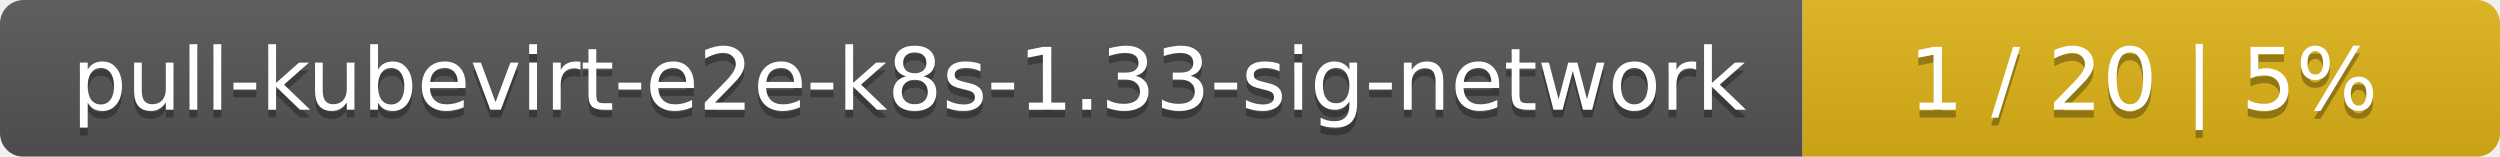
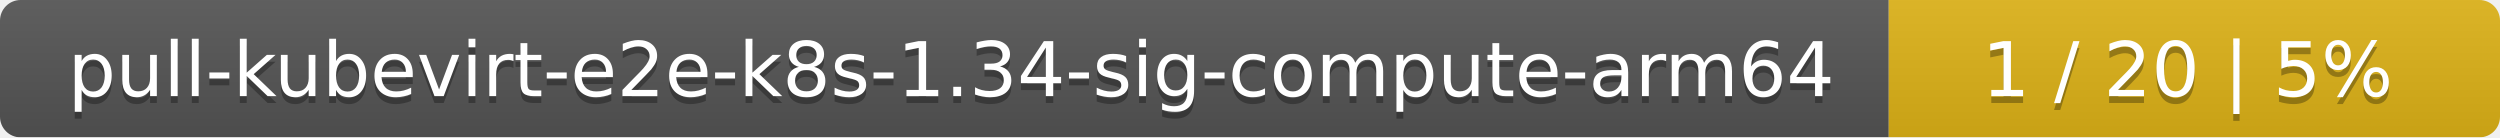
- <svg xmlns="http://www.w3.org/2000/svg" width="319" height="20">
+ <svg xmlns="http://www.w3.org/2000/svg" width="364" height="20">
  <linearGradient id="smooth" x2="0" y2="100%">
    <stop offset="0" stop-color="#bbb" stop-opacity=".1" />
    <stop offset="1" stop-opacity=".1" />
  </linearGradient>
  <mask id="round">
-     <rect width="319" height="20" rx="3" fill="#fff" />
+     <rect width="364" height="20" rx="3" fill="#fff" />
  </mask>
  <g mask="url(#round)">
-     <rect width="230" height="20" fill="#555" />
-     <rect x="230" width="89" height="20" fill="#dfb317" />
-     <rect width="319" height="20" fill="url(#smooth)" />
+     <rect width="275" height="20" fill="#555" />
+     <rect x="275" width="89" height="20" fill="#dfb317" />
+     <rect width="364" height="20" fill="url(#smooth)" />
  </g>
  <g fill="#fff" text-anchor="middle" font-family="DejaVu Sans,Verdana,Geneva,sans-serif" font-size="11">
-     <text x="116" y="15" fill="#010101" fill-opacity=".3">pull-kubevirt-e2e-k8s-1.33-sig-network</text>
-     <text x="116" y="14">pull-kubevirt-e2e-k8s-1.33-sig-network</text>
-     <text x="273.5" y="15" fill="#010101" fill-opacity=".3">1 / 20    |    5%</text>
-     <text x="273.5" y="14">1 / 20    |    5%</text>
+     <text x="138.5" y="15" fill="#010101" fill-opacity=".3">pull-kubevirt-e2e-k8s-1.34-sig-compute-arm64</text>
+     <text x="138.5" y="14">pull-kubevirt-e2e-k8s-1.34-sig-compute-arm64</text>
+     <text x="318.5" y="15" fill="#010101" fill-opacity=".3">1 / 20    |    5%</text>
+     <text x="318.5" y="14">1 / 20    |    5%</text>
  </g>
</svg>
